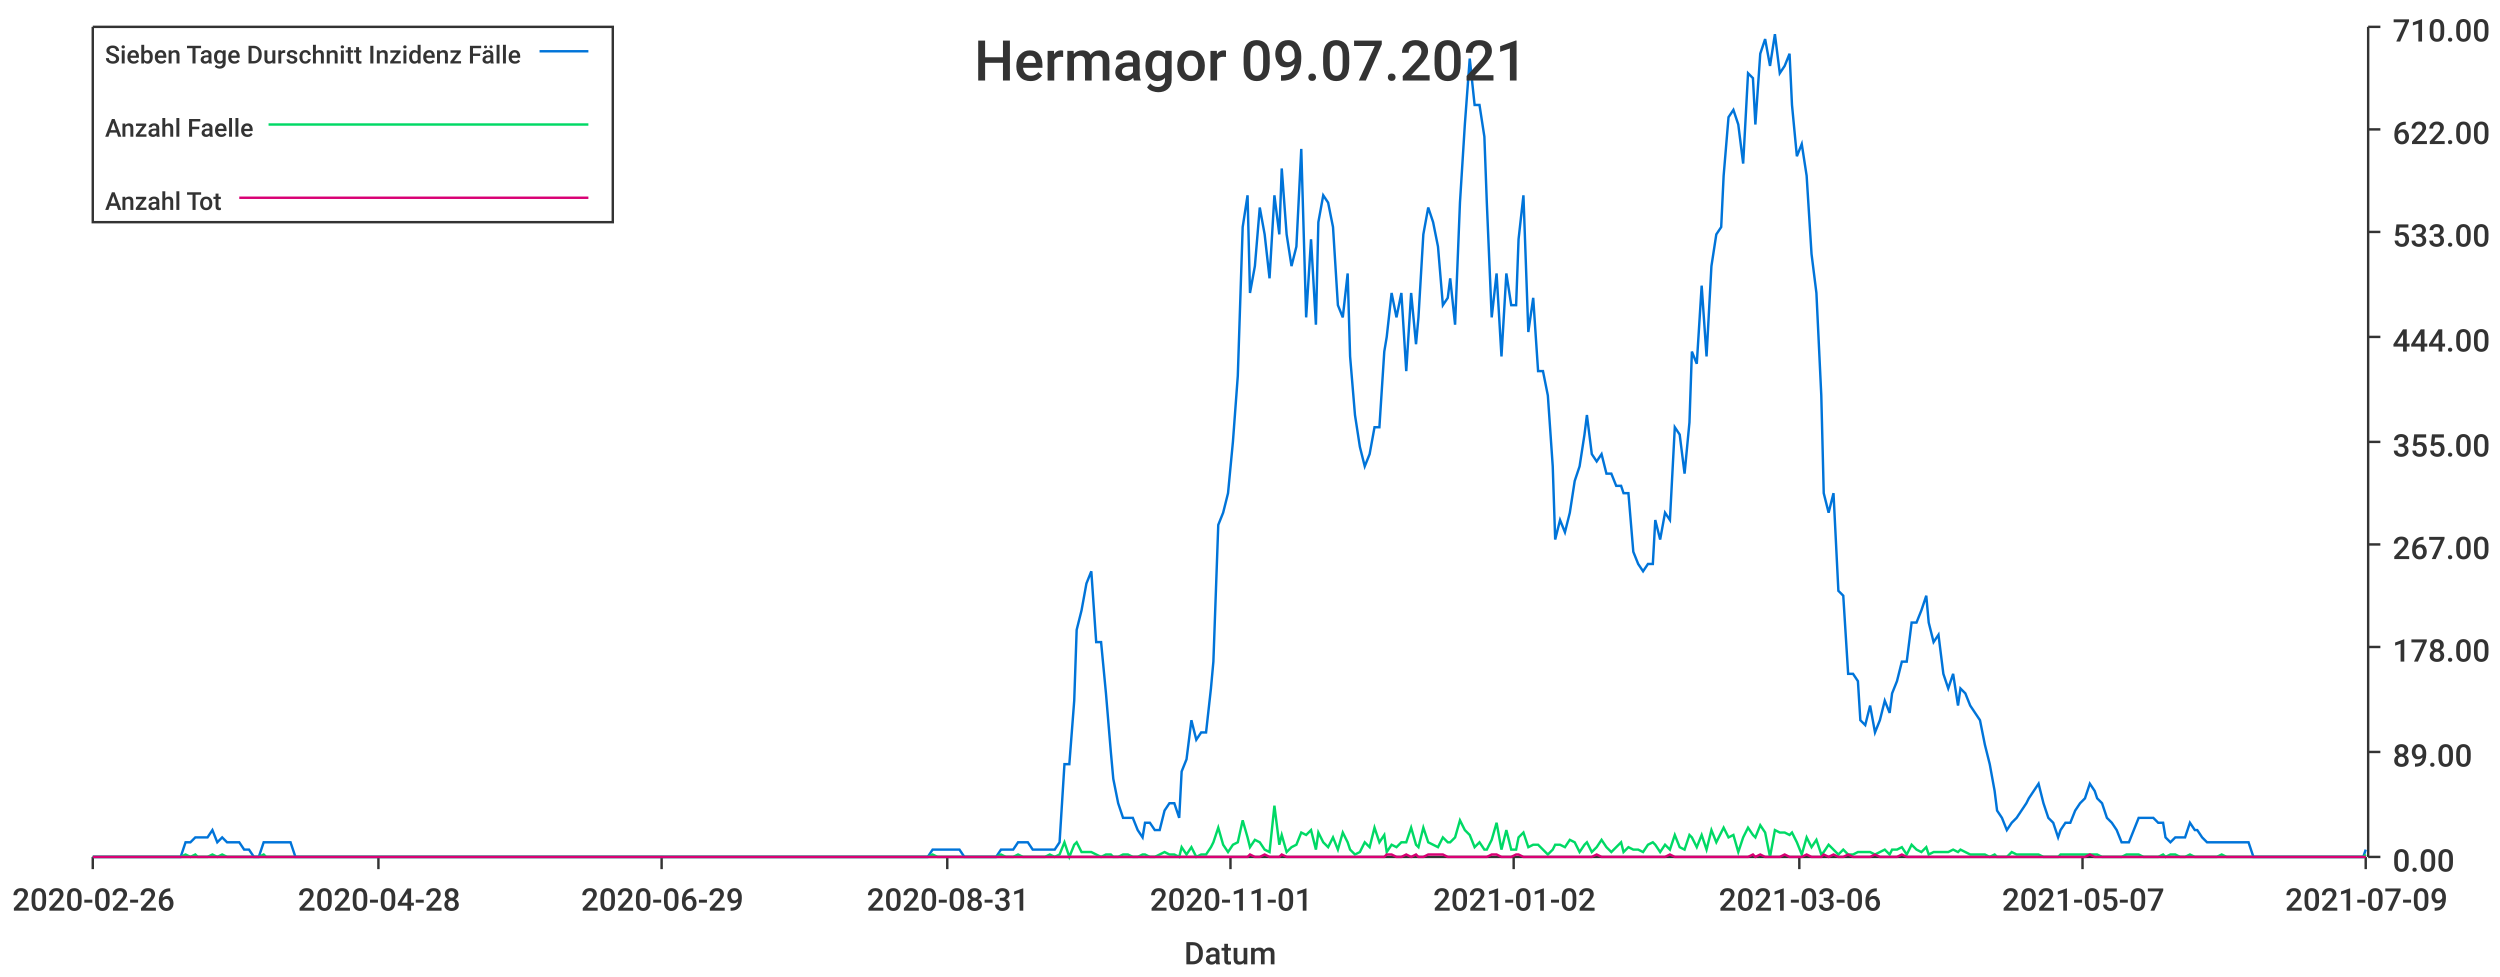
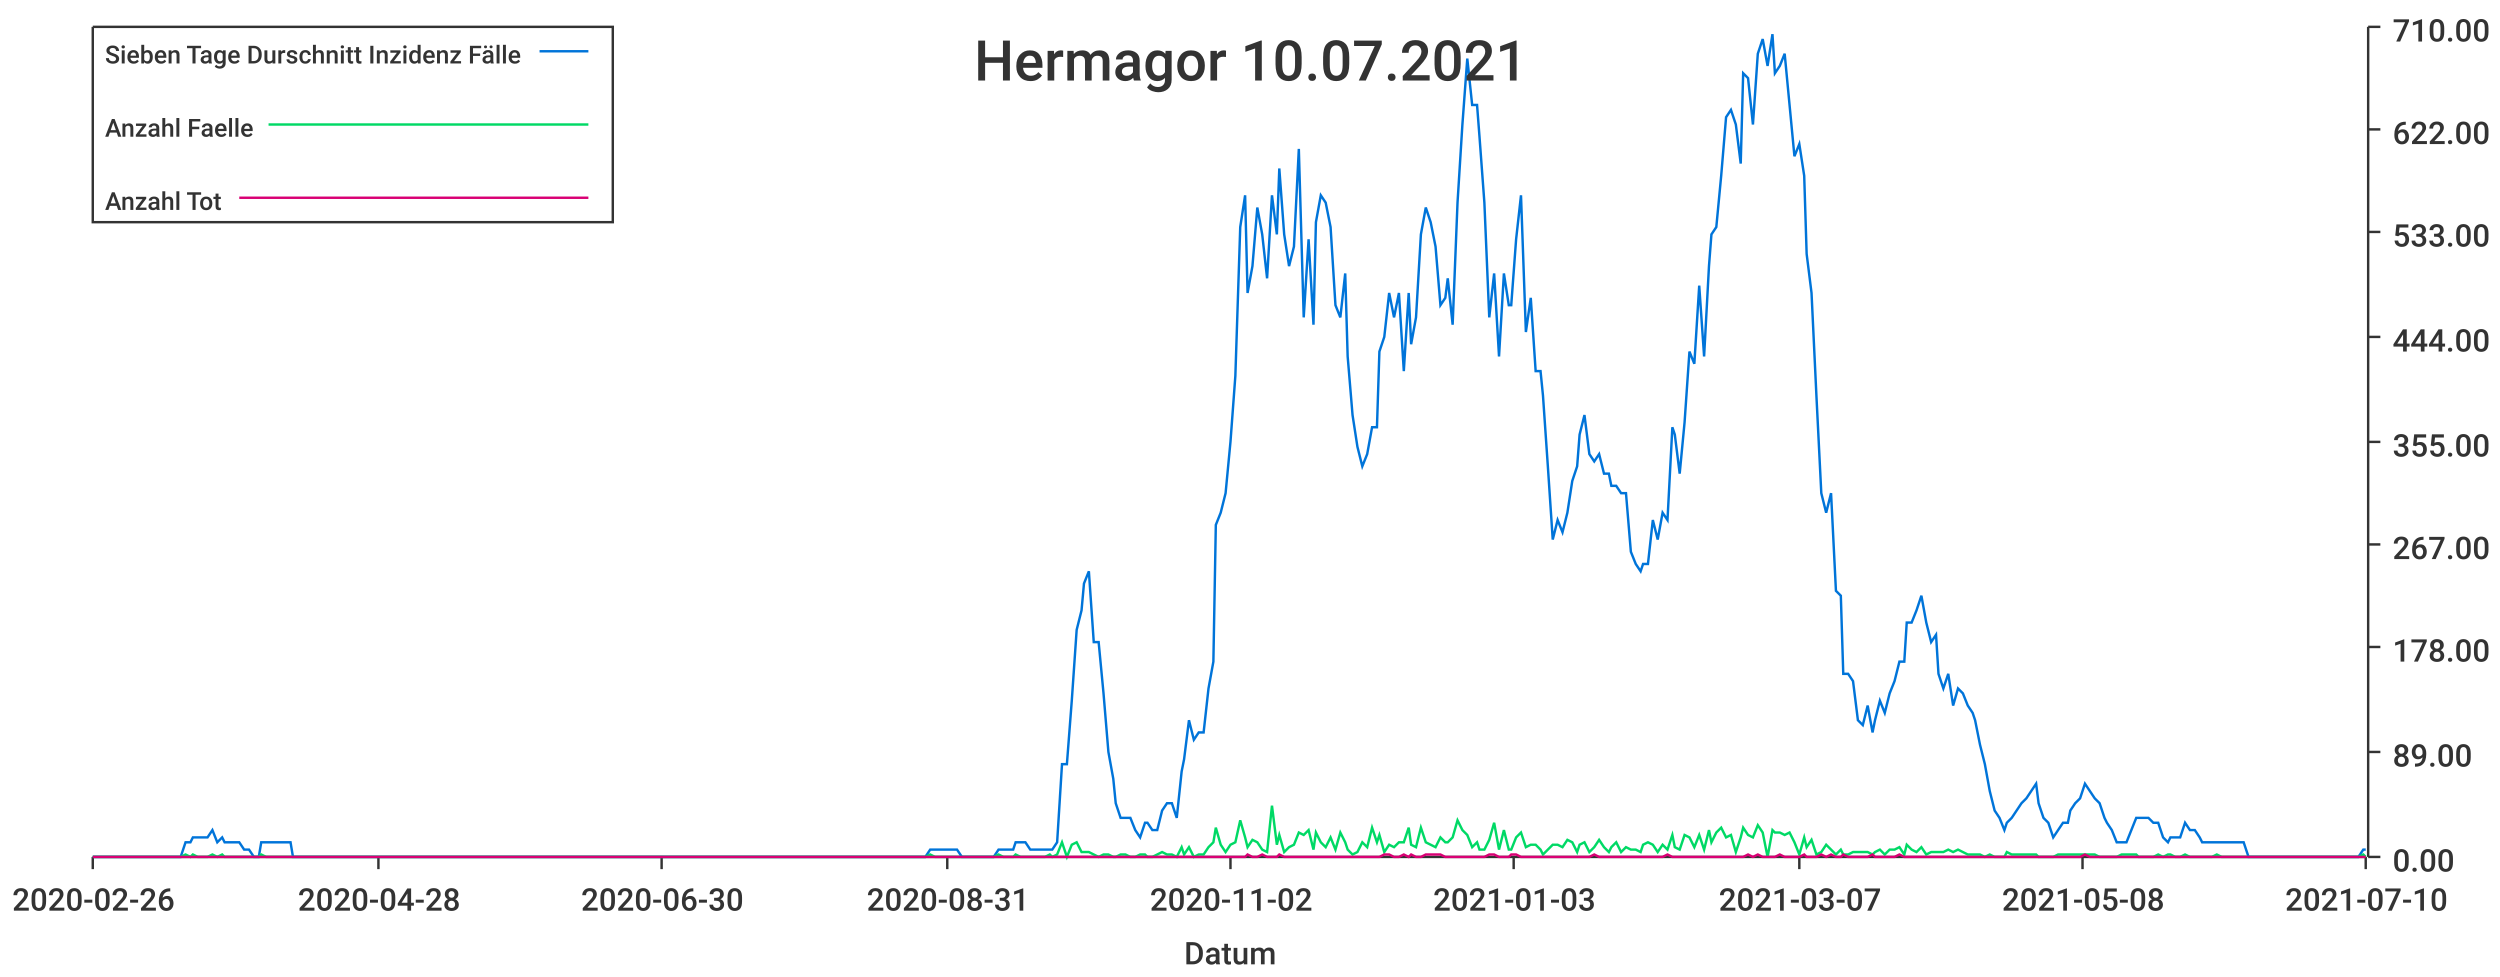
<svg xmlns="http://www.w3.org/2000/svg" width="1024" height="400">\n<path d="M 0 0 L 1024 0 L 1024 400 L 0 400 L 0 0" style="stroke-width:0;stroke:rgba(255,255,255,1.0);fill:rgba(255,255,255,1.0)" />
  <path d="M 38 11 L 969 11 L 969 351 L 38 351 L 38 11" style="stroke-width:0;stroke:rgba(255,255,255,1.0);fill:rgba(255,255,255,1.0)" />
  <path d="M 38 351 L 969 351" style="stroke-width:1;stroke:rgba(51,51,51,1.0);fill:none" />
  <path d="M 38 351 L 38 356" style="stroke-width:1;stroke:rgba(51,51,51,1.0);fill:none" />
  <text x="5" y="373" style="stroke-width:0;stroke:none;fill:rgba(51,51,51,1.0);font-size:12.8px;font-family:'Roboto Medium',sans-serif">2020-02-26</text>
  <path d="M 155 351 L 155 356" style="stroke-width:1;stroke:rgba(51,51,51,1.0);fill:none" />
  <text x="122" y="373" style="stroke-width:0;stroke:none;fill:rgba(51,51,51,1.0);font-size:12.8px;font-family:'Roboto Medium',sans-serif">2020-04-28</text>
  <path d="M 271 351 L 271 356" style="stroke-width:1;stroke:rgba(51,51,51,1.0);fill:none" />
-   <text x="238" y="373" style="stroke-width:0;stroke:none;fill:rgba(51,51,51,1.0);font-size:12.8px;font-family:'Roboto Medium',sans-serif">2020-06-29</text>
+   <text x="238" y="373" style="stroke-width:0;stroke:none;fill:rgba(51,51,51,1.0);font-size:12.8px;font-family:'Roboto Medium',sans-serif">2020-06-30</text>
  <path d="M 388 351 L 388 356" style="stroke-width:1;stroke:rgba(51,51,51,1.0);fill:none" />
  <text x="355" y="373" style="stroke-width:0;stroke:none;fill:rgba(51,51,51,1.0);font-size:12.8px;font-family:'Roboto Medium',sans-serif">2020-08-31</text>
  <path d="M 504 351 L 504 356" style="stroke-width:1;stroke:rgba(51,51,51,1.0);fill:none" />
-   <text x="471" y="373" style="stroke-width:0;stroke:none;fill:rgba(51,51,51,1.0);font-size:12.8px;font-family:'Roboto Medium',sans-serif">2020-11-01</text>
+   <text x="471" y="373" style="stroke-width:0;stroke:none;fill:rgba(51,51,51,1.0);font-size:12.8px;font-family:'Roboto Medium',sans-serif">2020-11-02</text>
  <path d="M 620 351 L 620 356" style="stroke-width:1;stroke:rgba(51,51,51,1.0);fill:none" />
-   <text x="587" y="373" style="stroke-width:0;stroke:none;fill:rgba(51,51,51,1.0);font-size:12.8px;font-family:'Roboto Medium',sans-serif">2021-01-02</text>
+   <text x="587" y="373" style="stroke-width:0;stroke:none;fill:rgba(51,51,51,1.0);font-size:12.8px;font-family:'Roboto Medium',sans-serif">2021-01-03</text>
  <path d="M 737 351 L 737 356" style="stroke-width:1;stroke:rgba(51,51,51,1.0);fill:none" />
-   <text x="704" y="373" style="stroke-width:0;stroke:none;fill:rgba(51,51,51,1.0);font-size:12.8px;font-family:'Roboto Medium',sans-serif">2021-03-06</text>
+   <text x="704" y="373" style="stroke-width:0;stroke:none;fill:rgba(51,51,51,1.0);font-size:12.8px;font-family:'Roboto Medium',sans-serif">2021-03-07</text>
  <path d="M 853 351 L 853 356" style="stroke-width:1;stroke:rgba(51,51,51,1.0);fill:none" />
-   <text x="820" y="373" style="stroke-width:0;stroke:none;fill:rgba(51,51,51,1.0);font-size:12.8px;font-family:'Roboto Medium',sans-serif">2021-05-07</text>
+   <text x="820" y="373" style="stroke-width:0;stroke:none;fill:rgba(51,51,51,1.0);font-size:12.8px;font-family:'Roboto Medium',sans-serif">2021-05-08</text>
  <path d="M 969 351 L 969 356" style="stroke-width:1;stroke:rgba(51,51,51,1.0);fill:none" />
-   <text x="936" y="373" style="stroke-width:0;stroke:none;fill:rgba(51,51,51,1.0);font-size:12.8px;font-family:'Roboto Medium',sans-serif">2021-07-09</text>
+   <text x="936" y="373" style="stroke-width:0;stroke:none;fill:rgba(51,51,51,1.0);font-size:12.8px;font-family:'Roboto Medium',sans-serif">2021-07-10</text>
  <text x="485" y="395" style="stroke-width:0;stroke:none;fill:rgba(51,51,51,1.0);font-size:12.8px;font-family:'Roboto Medium',sans-serif">Datum</text>
  <path d="M 970 351 L 970 11" style="stroke-width:1;stroke:rgba(51,51,51,1.0);fill:none" />
  <path d="M 970 351 L 975 351" style="stroke-width:1;stroke:rgba(51,51,51,1.0);fill:none" />
  <text x="980" y="357" style="stroke-width:0;stroke:none;fill:rgba(51,51,51,1.0);font-size:12.8px;font-family:'Roboto Medium',sans-serif">0.00</text>
  <path d="M 970 308 L 975 308" style="stroke-width:1;stroke:rgba(51,51,51,1.0);fill:none" />
  <text x="980" y="314" style="stroke-width:0;stroke:none;fill:rgba(51,51,51,1.0);font-size:12.8px;font-family:'Roboto Medium',sans-serif">89.00</text>
  <path d="M 970 265 L 975 265" style="stroke-width:1;stroke:rgba(51,51,51,1.0);fill:none" />
  <text x="980" y="271" style="stroke-width:0;stroke:none;fill:rgba(51,51,51,1.0);font-size:12.8px;font-family:'Roboto Medium',sans-serif">178.00</text>
  <path d="M 970 223 L 975 223" style="stroke-width:1;stroke:rgba(51,51,51,1.0);fill:none" />
  <text x="980" y="229" style="stroke-width:0;stroke:none;fill:rgba(51,51,51,1.0);font-size:12.8px;font-family:'Roboto Medium',sans-serif">267.00</text>
  <path d="M 970 181 L 975 181" style="stroke-width:1;stroke:rgba(51,51,51,1.0);fill:none" />
  <text x="980" y="187" style="stroke-width:0;stroke:none;fill:rgba(51,51,51,1.0);font-size:12.8px;font-family:'Roboto Medium',sans-serif">355.00</text>
  <path d="M 970 138 L 975 138" style="stroke-width:1;stroke:rgba(51,51,51,1.0);fill:none" />
  <text x="980" y="144" style="stroke-width:0;stroke:none;fill:rgba(51,51,51,1.0);font-size:12.8px;font-family:'Roboto Medium',sans-serif">444.00</text>
  <path d="M 970 95 L 975 95" style="stroke-width:1;stroke:rgba(51,51,51,1.0);fill:none" />
  <text x="980" y="101" style="stroke-width:0;stroke:none;fill:rgba(51,51,51,1.0);font-size:12.8px;font-family:'Roboto Medium',sans-serif">533.00</text>
  <path d="M 970 53 L 975 53" style="stroke-width:1;stroke:rgba(51,51,51,1.0);fill:none" />
  <text x="980" y="59" style="stroke-width:0;stroke:none;fill:rgba(51,51,51,1.0);font-size:12.8px;font-family:'Roboto Medium',sans-serif">622.00</text>
  <path d="M 970 11 L 975 11" style="stroke-width:1;stroke:rgba(51,51,51,1.0);fill:none" />
  <text x="980" y="17" style="stroke-width:0;stroke:none;fill:rgba(51,51,51,1.0);font-size:12.8px;font-family:'Roboto Medium',sans-serif">710.00</text>
-   <path d="M 38 351 L 40 351 L 42 351 L 44 351 L 46 351 L 48 351 L 50 351 L 52 351 L 53 351 L 55 351 L 57 351 L 59 351 L 61 351 L 63 351 L 65 351 L 66 351 L 68 351 L 70 351 L 72 351 L 74 351 L 76 345 L 78 345 L 80 343 L 81 343 L 83 343 L 85 343 L 87 340 L 89 345 L 91 343 L 93 345 L 94 345 L 96 345 L 98 345 L 100 348 L 102 348 L 104 351 L 106 351 L 108 345 L 109 345 L 111 345 L 113 345 L 115 345 L 117 345 L 119 345 L 121 351 L 122 351 L 124 351 L 126 351 L 128 351 L 130 351 L 132 351 L 134 351 L 136 351 L 137 351 L 139 351 L 141 351 L 143 351 L 145 351 L 147 351 L 149 351 L 150 351 L 152 351 L 154 351 L 156 351 L 158 351 L 160 351 L 162 351 L 164 351 L 165 351 L 167 351 L 169 351 L 171 351 L 173 351 L 175 351 L 177 351 L 178 351 L 180 351 L 182 351 L 184 351 L 186 351 L 188 351 L 190 351 L 191 351 L 193 351 L 195 351 L 197 351 L 199 351 L 201 351 L 203 351 L 205 351 L 206 351 L 208 351 L 210 351 L 212 351 L 214 351 L 216 351 L 218 351 L 219 351 L 221 351 L 223 351 L 225 351 L 227 351 L 229 351 L 231 351 L 233 351 L 234 351 L 236 351 L 238 351 L 240 351 L 242 351 L 244 351 L 246 351 L 247 351 L 249 351 L 251 351 L 253 351 L 255 351 L 257 351 L 259 351 L 261 351 L 262 351 L 264 351 L 266 351 L 268 351 L 270 351 L 272 351 L 274 351 L 275 351 L 277 351 L 279 351 L 281 351 L 283 351 L 285 351 L 287 351 L 289 351 L 290 351 L 292 351 L 294 351 L 296 351 L 298 351 L 300 351 L 302 351 L 303 351 L 305 351 L 307 351 L 309 351 L 311 351 L 313 351 L 315 351 L 316 351 L 318 351 L 320 351 L 322 351 L 324 351 L 326 351 L 328 351 L 330 351 L 331 351 L 333 351 L 335 351 L 337 351 L 339 351 L 341 351 L 343 351 L 344 351 L 346 351 L 348 351 L 350 351 L 352 351 L 354 351 L 356 351 L 358 351 L 359 351 L 361 351 L 363 351 L 365 351 L 367 351 L 369 351 L 371 351 L 372 351 L 374 351 L 376 351 L 378 351 L 380 351 L 382 348 L 384 348 L 386 348 L 387 348 L 389 348 L 391 348 L 393 348 L 395 351 L 397 351 L 399 351 L 400 351 L 402 351 L 404 351 L 406 351 L 408 351 L 410 348 L 412 348 L 414 348 L 415 348 L 417 345 L 419 345 L 421 345 L 423 348 L 425 348 L 427 348 L 428 348 L 430 348 L 432 348 L 434 345 L 436 313 L 438 313 L 440 287 L 441 258 L 443 250 L 445 239 L 447 234 L 449 263 L 451 263 L 453 284 L 455 308 L 456 319 L 458 329 L 460 335 L 462 335 L 464 335 L 466 340 L 468 343 L 469 337 L 471 337 L 473 340 L 475 340 L 477 332 L 479 329 L 481 329 L 483 335 L 484 316 L 486 311 L 488 295 L 490 303 L 492 300 L 494 300 L 496 282 L 497 271 L 499 215 L 501 210 L 503 202 L 505 181 L 507 154 L 509 93 L 511 80 L 512 120 L 514 109 L 516 85 L 518 96 L 520 114 L 522 80 L 524 96 L 525 69 L 527 96 L 529 109 L 531 101 L 533 61 L 535 130 L 537 98 L 539 133 L 540 91 L 542 80 L 544 83 L 546 93 L 548 125 L 550 130 L 552 112 L 553 146 L 555 170 L 557 183 L 559 191 L 561 186 L 563 175 L 565 175 L 567 144 L 568 138 L 570 120 L 572 130 L 574 120 L 576 152 L 578 120 L 580 141 L 581 130 L 583 96 L 585 85 L 587 91 L 589 101 L 591 125 L 593 122 L 594 114 L 596 133 L 598 83 L 600 51 L 602 24 L 604 43 L 606 43 L 608 56 L 609 83 L 611 130 L 613 112 L 615 146 L 617 112 L 619 125 L 621 125 L 622 98 L 624 80 L 626 136 L 628 122 L 630 152 L 632 152 L 634 162 L 636 191 L 637 221 L 639 213 L 641 218 L 643 210 L 645 197 L 647 191 L 649 178 L 650 170 L 652 186 L 654 189 L 656 186 L 658 194 L 660 194 L 662 199 L 664 199 L 665 202 L 667 202 L 669 226 L 671 231 L 673 234 L 675 231 L 677 231 L 678 213 L 680 221 L 682 210 L 684 213 L 686 175 L 688 178 L 690 194 L 692 173 L 693 144 L 695 149 L 697 117 L 699 146 L 701 109 L 703 96 L 705 93 L 706 72 L 708 48 L 710 45 L 712 51 L 714 67 L 716 30 L 718 32 L 719 51 L 721 22 L 723 16 L 725 27 L 727 14 L 729 30 L 731 27 L 733 22 L 734 43 L 736 64 L 738 59 L 740 72 L 742 104 L 744 120 L 746 162 L 747 202 L 749 210 L 751 202 L 753 242 L 755 244 L 757 276 L 759 276 L 761 279 L 762 295 L 764 297 L 766 289 L 768 300 L 770 295 L 772 287 L 774 292 L 775 284 L 777 279 L 779 271 L 781 271 L 783 255 L 785 255 L 787 250 L 789 244 L 790 255 L 792 263 L 794 260 L 796 276 L 798 282 L 800 276 L 802 289 L 803 282 L 805 284 L 807 289 L 809 292 L 811 295 L 813 305 L 815 313 L 817 324 L 818 332 L 820 335 L 822 340 L 824 337 L 826 335 L 828 332 L 830 329 L 831 327 L 833 324 L 835 321 L 837 329 L 839 335 L 841 337 L 843 343 L 844 340 L 846 337 L 848 337 L 850 332 L 852 329 L 854 327 L 856 321 L 858 324 L 859 327 L 861 329 L 863 335 L 865 337 L 867 340 L 869 345 L 871 345 L 872 345 L 874 340 L 876 335 L 878 335 L 880 335 L 882 335 L 884 337 L 886 337 L 887 343 L 889 345 L 891 343 L 893 343 L 895 343 L 897 337 L 899 340 L 900 340 L 902 343 L 904 345 L 906 345 L 908 345 L 910 345 L 912 345 L 914 345 L 915 345 L 917 345 L 919 345 L 921 345 L 923 351 L 925 351 L 927 351 L 928 351 L 930 351 L 932 351 L 934 351 L 936 351 L 938 351 L 940 351 L 942 351 L 943 351 L 945 351 L 947 351 L 949 351 L 951 351 L 953 351 L 955 351 L 956 351 L 958 351 L 960 351 L 962 351 L 964 351 L 966 351 L 968 351 L 969 348" style="stroke-width:1;stroke:rgba(0,116,217,1.0);fill:none" />
-   <path d="M 38 351 L 40 351 L 42 351 L 44 351 L 46 351 L 48 351 L 50 351 L 52 351 L 53 351 L 55 351 L 57 351 L 59 351 L 61 351 L 63 351 L 65 351 L 66 351 L 68 351 L 70 351 L 72 351 L 74 351 L 76 350 L 78 351 L 80 350 L 81 351 L 83 351 L 85 351 L 87 350 L 89 351 L 91 350 L 93 351 L 94 351 L 96 351 L 98 351 L 100 351 L 102 351 L 104 351 L 106 351 L 108 350 L 109 351 L 111 351 L 113 351 L 115 351 L 117 351 L 119 351 L 121 351 L 122 351 L 124 351 L 126 351 L 128 351 L 130 351 L 132 351 L 134 351 L 136 351 L 137 351 L 139 351 L 141 351 L 143 351 L 145 351 L 147 351 L 149 351 L 150 351 L 152 351 L 154 351 L 156 351 L 158 351 L 160 351 L 162 351 L 164 351 L 165 351 L 167 351 L 169 351 L 171 351 L 173 351 L 175 351 L 177 351 L 178 351 L 180 351 L 182 351 L 184 351 L 186 351 L 188 351 L 190 351 L 191 351 L 193 351 L 195 351 L 197 351 L 199 351 L 201 351 L 203 351 L 205 351 L 206 351 L 208 351 L 210 351 L 212 351 L 214 351 L 216 351 L 218 351 L 219 351 L 221 351 L 223 351 L 225 351 L 227 351 L 229 351 L 231 351 L 233 351 L 234 351 L 236 351 L 238 351 L 240 351 L 242 351 L 244 351 L 246 351 L 247 351 L 249 351 L 251 351 L 253 351 L 255 351 L 257 351 L 259 351 L 261 351 L 262 351 L 264 351 L 266 351 L 268 351 L 270 351 L 272 351 L 274 351 L 275 351 L 277 351 L 279 351 L 281 351 L 283 351 L 285 351 L 287 351 L 289 351 L 290 351 L 292 351 L 294 351 L 296 351 L 298 351 L 300 351 L 302 351 L 303 351 L 305 351 L 307 351 L 309 351 L 311 351 L 313 351 L 315 351 L 316 351 L 318 351 L 320 351 L 322 351 L 324 351 L 326 351 L 328 351 L 330 351 L 331 351 L 333 351 L 335 351 L 337 351 L 339 351 L 341 351 L 343 351 L 344 351 L 346 351 L 348 351 L 350 351 L 352 351 L 354 351 L 356 351 L 358 351 L 359 351 L 361 351 L 363 351 L 365 351 L 367 351 L 369 351 L 371 351 L 372 351 L 374 351 L 376 351 L 378 351 L 380 351 L 382 350 L 384 351 L 386 351 L 387 351 L 389 351 L 391 351 L 393 351 L 395 351 L 397 351 L 399 351 L 400 351 L 402 351 L 404 351 L 406 351 L 408 351 L 410 350 L 412 351 L 414 351 L 415 351 L 417 350 L 419 351 L 421 351 L 423 351 L 425 351 L 427 351 L 428 351 L 430 350 L 432 351 L 434 350 L 436 345 L 438 351 L 440 346 L 441 345 L 443 349 L 445 349 L 447 349 L 449 350 L 451 351 L 453 350 L 455 350 L 456 351 L 458 351 L 460 350 L 462 350 L 464 351 L 466 351 L 468 350 L 469 350 L 471 351 L 473 351 L 475 350 L 477 349 L 479 350 L 481 350 L 483 351 L 484 347 L 486 350 L 488 347 L 490 351 L 492 350 L 494 350 L 496 347 L 497 345 L 499 339 L 501 346 L 503 349 L 505 346 L 507 345 L 509 336 L 511 343 L 512 347 L 514 344 L 516 345 L 518 348 L 520 349 L 522 330 L 524 346 L 525 342 L 527 349 L 529 347 L 531 346 L 533 341 L 535 342 L 537 340 L 539 348 L 540 341 L 542 345 L 544 347 L 546 343 L 548 348 L 550 341 L 552 345 L 553 348 L 555 350 L 557 349 L 559 345 L 561 347 L 563 339 L 565 345 L 567 342 L 568 349 L 570 346 L 572 347 L 574 345 L 576 345 L 578 339 L 580 346 L 581 347 L 583 339 L 585 345 L 587 346 L 589 347 L 591 343 L 593 345 L 594 345 L 596 343 L 598 336 L 600 340 L 602 342 L 604 347 L 606 345 L 608 348 L 609 348 L 611 344 L 613 337 L 615 348 L 617 340 L 619 348 L 621 348 L 622 343 L 624 341 L 626 347 L 628 346 L 630 346 L 632 348 L 634 350 L 636 348 L 637 346 L 639 346 L 641 347 L 643 344 L 645 345 L 647 349 L 649 346 L 650 345 L 652 349 L 654 347 L 656 344 L 658 347 L 660 349 L 662 347 L 664 345 L 665 349 L 667 347 L 669 348 L 671 348 L 673 349 L 675 346 L 677 345 L 678 346 L 680 349 L 682 346 L 684 348 L 686 342 L 688 347 L 690 348 L 692 342 L 693 343 L 695 347 L 697 342 L 699 348 L 701 340 L 703 345 L 705 341 L 706 339 L 708 343 L 710 342 L 712 349 L 714 343 L 716 339 L 718 342 L 719 343 L 721 338 L 723 341 L 725 351 L 727 340 L 729 341 L 731 341 L 733 342 L 734 341 L 736 345 L 738 350 L 740 343 L 742 347 L 744 344 L 746 350 L 747 349 L 749 346 L 751 348 L 753 350 L 755 348 L 757 350 L 759 350 L 761 349 L 762 349 L 764 349 L 766 349 L 768 350 L 770 349 L 772 348 L 774 350 L 775 348 L 777 348 L 779 347 L 781 350 L 783 346 L 785 348 L 787 349 L 789 347 L 790 350 L 792 349 L 794 349 L 796 349 L 798 349 L 800 348 L 802 349 L 803 348 L 805 349 L 807 350 L 809 350 L 811 350 L 813 350 L 815 351 L 817 350 L 818 351 L 820 351 L 822 351 L 824 349 L 826 350 L 828 350 L 830 350 L 831 350 L 833 350 L 835 350 L 837 351 L 839 351 L 841 351 L 843 351 L 844 350 L 846 350 L 848 350 L 850 350 L 852 350 L 854 350 L 856 350 L 858 350 L 859 350 L 861 351 L 863 351 L 865 351 L 867 351 L 869 351 L 871 350 L 872 350 L 874 350 L 876 350 L 878 351 L 880 351 L 882 351 L 884 351 L 886 350 L 887 351 L 889 350 L 891 350 L 893 351 L 895 351 L 897 350 L 899 351 L 900 351 L 902 351 L 904 351 L 906 351 L 908 351 L 910 350 L 912 351 L 914 351 L 915 351 L 917 351 L 919 351 L 921 351 L 923 351 L 925 351 L 927 351 L 928 351 L 930 351 L 932 351 L 934 351 L 936 351 L 938 351 L 940 351 L 942 351 L 943 351 L 945 351 L 947 351 L 949 351 L 951 351 L 953 351 L 955 351 L 956 351 L 958 351 L 960 351 L 962 351 L 964 351 L 966 351 L 968 351 L 969 350" style="stroke-width:1;stroke:rgba(0,217,101,1.0);fill:none" />
-   <path d="M 38 351 L 40 351 L 42 351 L 44 351 L 46 351 L 48 351 L 50 351 L 52 351 L 53 351 L 55 351 L 57 351 L 59 351 L 61 351 L 63 351 L 65 351 L 66 351 L 68 351 L 70 351 L 72 351 L 74 351 L 76 351 L 78 351 L 80 351 L 81 351 L 83 351 L 85 351 L 87 351 L 89 351 L 91 351 L 93 351 L 94 351 L 96 351 L 98 351 L 100 351 L 102 351 L 104 351 L 106 351 L 108 351 L 109 351 L 111 351 L 113 351 L 115 351 L 117 351 L 119 351 L 121 351 L 122 351 L 124 351 L 126 351 L 128 351 L 130 351 L 132 351 L 134 351 L 136 351 L 137 351 L 139 351 L 141 351 L 143 351 L 145 351 L 147 351 L 149 351 L 150 351 L 152 351 L 154 351 L 156 351 L 158 351 L 160 351 L 162 351 L 164 351 L 165 351 L 167 351 L 169 351 L 171 351 L 173 351 L 175 351 L 177 351 L 178 351 L 180 351 L 182 351 L 184 351 L 186 351 L 188 351 L 190 351 L 191 351 L 193 351 L 195 351 L 197 351 L 199 351 L 201 351 L 203 351 L 205 351 L 206 351 L 208 351 L 210 351 L 212 351 L 214 351 L 216 351 L 218 351 L 219 351 L 221 351 L 223 351 L 225 351 L 227 351 L 229 351 L 231 351 L 233 351 L 234 351 L 236 351 L 238 351 L 240 351 L 242 351 L 244 351 L 246 351 L 247 351 L 249 351 L 251 351 L 253 351 L 255 351 L 257 351 L 259 351 L 261 351 L 262 351 L 264 351 L 266 351 L 268 351 L 270 351 L 272 351 L 274 351 L 275 351 L 277 351 L 279 351 L 281 351 L 283 351 L 285 351 L 287 351 L 289 351 L 290 351 L 292 351 L 294 351 L 296 351 L 298 351 L 300 351 L 302 351 L 303 351 L 305 351 L 307 351 L 309 351 L 311 351 L 313 351 L 315 351 L 316 351 L 318 351 L 320 351 L 322 351 L 324 351 L 326 351 L 328 351 L 330 351 L 331 351 L 333 351 L 335 351 L 337 351 L 339 351 L 341 351 L 343 351 L 344 351 L 346 351 L 348 351 L 350 351 L 352 351 L 354 351 L 356 351 L 358 351 L 359 351 L 361 351 L 363 351 L 365 351 L 367 351 L 369 351 L 371 351 L 372 351 L 374 351 L 376 351 L 378 351 L 380 351 L 382 351 L 384 351 L 386 351 L 387 351 L 389 351 L 391 351 L 393 351 L 395 351 L 397 351 L 399 351 L 400 351 L 402 351 L 404 351 L 406 351 L 408 351 L 410 351 L 412 351 L 414 351 L 415 351 L 417 351 L 419 351 L 421 351 L 423 351 L 425 351 L 427 351 L 428 351 L 430 351 L 432 351 L 434 351 L 436 351 L 438 351 L 440 351 L 441 351 L 443 351 L 445 351 L 447 351 L 449 351 L 451 351 L 453 351 L 455 351 L 456 351 L 458 351 L 460 351 L 462 351 L 464 351 L 466 351 L 468 351 L 469 351 L 471 351 L 473 351 L 475 351 L 477 351 L 479 351 L 481 351 L 483 351 L 484 351 L 486 351 L 488 351 L 490 351 L 492 351 L 494 351 L 496 351 L 497 351 L 499 351 L 501 351 L 503 351 L 505 351 L 507 351 L 509 351 L 511 351 L 512 350 L 514 351 L 516 351 L 518 350 L 520 351 L 522 351 L 524 351 L 525 350 L 527 351 L 529 351 L 531 351 L 533 351 L 535 351 L 537 351 L 539 351 L 540 351 L 542 351 L 544 351 L 546 351 L 548 351 L 550 351 L 552 351 L 553 351 L 555 351 L 557 351 L 559 351 L 561 351 L 563 351 L 565 351 L 567 351 L 568 350 L 570 350 L 572 351 L 574 351 L 576 350 L 578 351 L 580 350 L 581 351 L 583 351 L 585 350 L 587 350 L 589 350 L 591 350 L 593 351 L 594 351 L 596 351 L 598 351 L 600 351 L 602 351 L 604 351 L 606 351 L 608 351 L 609 351 L 611 350 L 613 350 L 615 351 L 617 351 L 619 351 L 621 350 L 622 350 L 624 351 L 626 351 L 628 351 L 630 351 L 632 351 L 634 351 L 636 351 L 637 351 L 639 351 L 641 351 L 643 351 L 645 351 L 647 351 L 649 351 L 650 351 L 652 351 L 654 350 L 656 351 L 658 351 L 660 351 L 662 351 L 664 351 L 665 351 L 667 351 L 669 351 L 671 351 L 673 351 L 675 351 L 677 351 L 678 351 L 680 351 L 682 351 L 684 350 L 686 351 L 688 351 L 690 351 L 692 351 L 693 351 L 695 351 L 697 351 L 699 351 L 701 351 L 703 351 L 705 351 L 706 351 L 708 351 L 710 351 L 712 351 L 714 351 L 716 351 L 718 350 L 719 351 L 721 350 L 723 351 L 725 351 L 727 351 L 729 351 L 731 350 L 733 351 L 734 351 L 736 351 L 738 351 L 740 350 L 742 351 L 744 351 L 746 351 L 747 350 L 749 351 L 751 350 L 753 351 L 755 351 L 757 350 L 759 351 L 761 351 L 762 351 L 764 351 L 766 351 L 768 350 L 770 351 L 772 351 L 774 351 L 775 351 L 777 351 L 779 350 L 781 351 L 783 351 L 785 351 L 787 351 L 789 351 L 790 351 L 792 351 L 794 351 L 796 351 L 798 351 L 800 351 L 802 351 L 803 351 L 805 351 L 807 351 L 809 351 L 811 351 L 813 351 L 815 351 L 817 351 L 818 351 L 820 351 L 822 351 L 824 351 L 826 351 L 828 351 L 830 351 L 831 351 L 833 351 L 835 351 L 837 351 L 839 351 L 841 351 L 843 351 L 844 351 L 846 351 L 848 351 L 850 351 L 852 351 L 854 351 L 856 350 L 858 351 L 859 351 L 861 351 L 863 351 L 865 351 L 867 351 L 869 351 L 871 351 L 872 351 L 874 351 L 876 351 L 878 351 L 880 351 L 882 351 L 884 351 L 886 351 L 887 351 L 889 351 L 891 351 L 893 351 L 895 351 L 897 351 L 899 351 L 900 351 L 902 351 L 904 351 L 906 351 L 908 351 L 910 351 L 912 351 L 914 351 L 915 351 L 917 351 L 919 351 L 921 351 L 923 351 L 925 351 L 927 351 L 928 351 L 930 351 L 932 351 L 934 351 L 936 351 L 938 351 L 940 351 L 942 351 L 943 351 L 945 351 L 947 351 L 949 351 L 951 351 L 953 351 L 955 351 L 956 351 L 958 351 L 960 351 L 962 351 L 964 351 L 966 351 L 968 351 L 969 351" style="stroke-width:1;stroke:rgba(217,0,116,1.0);fill:none" />
-   <text x="399" y="33" style="stroke-width:0;stroke:none;fill:rgba(51,51,51,1.0);font-size:23.0px;font-family:'Roboto Medium',sans-serif">Hermagor 09.07.2021</text>
+   <path d="M 38 351 L 40 351 L 42 351 L 44 351 L 46 351 L 48 351 L 50 351 L 52 351 L 53 351 L 55 351 L 57 351 L 59 351 L 61 351 L 63 351 L 65 351 L 66 351 L 68 351 L 70 351 L 72 351 L 74 351 L 76 345 L 78 345 L 79 343 L 81 343 L 83 343 L 85 343 L 87 340 L 89 345 L 91 343 L 92 345 L 94 345 L 96 345 L 98 345 L 100 348 L 102 348 L 104 351 L 106 351 L 107 345 L 109 345 L 111 345 L 113 345 L 115 345 L 117 345 L 119 345 L 120 351 L 122 351 L 124 351 L 126 351 L 128 351 L 130 351 L 132 351 L 133 351 L 135 351 L 137 351 L 139 351 L 141 351 L 143 351 L 145 351 L 146 351 L 148 351 L 150 351 L 152 351 L 154 351 L 156 351 L 158 351 L 160 351 L 161 351 L 163 351 L 165 351 L 167 351 L 169 351 L 171 351 L 173 351 L 174 351 L 176 351 L 178 351 L 180 351 L 182 351 L 184 351 L 186 351 L 187 351 L 189 351 L 191 351 L 193 351 L 195 351 L 197 351 L 199 351 L 200 351 L 202 351 L 204 351 L 206 351 L 208 351 L 210 351 L 212 351 L 214 351 L 215 351 L 217 351 L 219 351 L 221 351 L 223 351 L 225 351 L 227 351 L 228 351 L 230 351 L 232 351 L 234 351 L 236 351 L 238 351 L 240 351 L 241 351 L 243 351 L 245 351 L 247 351 L 249 351 L 251 351 L 253 351 L 254 351 L 256 351 L 258 351 L 260 351 L 262 351 L 264 351 L 266 351 L 268 351 L 269 351 L 271 351 L 273 351 L 275 351 L 277 351 L 279 351 L 281 351 L 282 351 L 284 351 L 286 351 L 288 351 L 290 351 L 292 351 L 294 351 L 295 351 L 297 351 L 299 351 L 301 351 L 303 351 L 305 351 L 307 351 L 308 351 L 310 351 L 312 351 L 314 351 L 316 351 L 318 351 L 320 351 L 322 351 L 323 351 L 325 351 L 327 351 L 329 351 L 331 351 L 333 351 L 335 351 L 336 351 L 338 351 L 340 351 L 342 351 L 344 351 L 346 351 L 348 351 L 349 351 L 351 351 L 353 351 L 355 351 L 357 351 L 359 351 L 361 351 L 362 351 L 364 351 L 366 351 L 368 351 L 370 351 L 372 351 L 374 351 L 376 351 L 377 351 L 379 351 L 381 348 L 383 348 L 385 348 L 387 348 L 389 348 L 390 348 L 392 348 L 394 351 L 396 351 L 398 351 L 400 351 L 402 351 L 403 351 L 405 351 L 407 351 L 409 348 L 411 348 L 413 348 L 415 348 L 416 345 L 418 345 L 420 345 L 422 348 L 424 348 L 426 348 L 428 348 L 430 348 L 431 348 L 433 345 L 435 313 L 437 313 L 439 287 L 441 258 L 443 250 L 444 239 L 446 234 L 448 263 L 450 263 L 452 284 L 454 308 L 456 319 L 457 329 L 459 335 L 461 335 L 463 335 L 465 340 L 467 343 L 469 337 L 470 337 L 472 340 L 474 340 L 476 332 L 478 329 L 480 329 L 482 335 L 484 316 L 485 311 L 487 295 L 489 303 L 491 300 L 493 300 L 495 282 L 497 271 L 498 215 L 500 210 L 502 202 L 504 181 L 506 154 L 508 93 L 510 80 L 511 120 L 513 109 L 515 85 L 517 96 L 519 114 L 521 80 L 523 96 L 524 69 L 526 96 L 528 109 L 530 101 L 532 61 L 534 130 L 536 98 L 538 133 L 539 91 L 541 80 L 543 83 L 545 93 L 547 125 L 549 130 L 551 112 L 552 146 L 554 170 L 556 183 L 558 191 L 560 186 L 562 175 L 564 175 L 565 144 L 567 138 L 569 120 L 571 130 L 573 120 L 575 152 L 577 120 L 578 141 L 580 130 L 582 96 L 584 85 L 586 91 L 588 101 L 590 125 L 592 122 L 593 114 L 595 133 L 597 83 L 599 51 L 601 24 L 603 43 L 605 43 L 606 56 L 608 83 L 610 130 L 612 112 L 614 146 L 616 112 L 618 125 L 619 125 L 621 98 L 623 80 L 625 136 L 627 122 L 629 152 L 631 152 L 632 162 L 634 191 L 636 221 L 638 213 L 640 218 L 642 210 L 644 197 L 646 191 L 647 178 L 649 170 L 651 186 L 653 189 L 655 186 L 657 194 L 659 194 L 660 199 L 662 199 L 664 202 L 666 202 L 668 226 L 670 231 L 672 234 L 673 231 L 675 231 L 677 213 L 679 221 L 681 210 L 683 213 L 685 175 L 686 178 L 688 194 L 690 173 L 692 144 L 694 149 L 696 117 L 698 146 L 700 109 L 701 96 L 703 93 L 705 72 L 707 48 L 709 45 L 711 51 L 713 67 L 714 30 L 716 32 L 718 51 L 720 22 L 722 16 L 724 27 L 726 14 L 727 30 L 729 27 L 731 22 L 733 43 L 735 64 L 737 59 L 739 72 L 740 104 L 742 120 L 744 162 L 746 202 L 748 210 L 750 202 L 752 242 L 754 244 L 755 276 L 757 276 L 759 279 L 761 295 L 763 297 L 765 289 L 767 300 L 768 295 L 770 287 L 772 292 L 774 284 L 776 279 L 778 271 L 780 271 L 781 255 L 783 255 L 785 250 L 787 244 L 789 255 L 791 263 L 793 260 L 794 276 L 796 282 L 798 276 L 800 289 L 802 282 L 804 284 L 806 289 L 808 292 L 809 295 L 811 305 L 813 313 L 815 324 L 817 332 L 819 335 L 821 340 L 822 337 L 824 335 L 826 332 L 828 329 L 830 327 L 832 324 L 834 321 L 835 329 L 837 335 L 839 337 L 841 343 L 843 340 L 845 337 L 847 337 L 848 332 L 850 329 L 852 327 L 854 321 L 856 324 L 858 327 L 860 329 L 862 335 L 863 337 L 865 340 L 867 345 L 869 345 L 871 345 L 873 340 L 875 335 L 876 335 L 878 335 L 880 335 L 882 337 L 884 337 L 886 343 L 888 345 L 889 343 L 891 343 L 893 343 L 895 337 L 897 340 L 899 340 L 901 343 L 902 345 L 904 345 L 906 345 L 908 345 L 910 345 L 912 345 L 914 345 L 916 345 L 917 345 L 919 345 L 921 351 L 923 351 L 925 351 L 927 351 L 929 351 L 930 351 L 932 351 L 934 351 L 936 351 L 938 351 L 940 351 L 942 351 L 943 351 L 945 351 L 947 351 L 949 351 L 951 351 L 953 351 L 955 351 L 956 351 L 958 351 L 960 351 L 962 351 L 964 351 L 966 351 L 968 348 L 969 348" style="stroke-width:1;stroke:rgba(0,116,217,1.0);fill:none" />
+   <path d="M 38 351 L 40 351 L 42 351 L 44 351 L 46 351 L 48 351 L 50 351 L 52 351 L 53 351 L 55 351 L 57 351 L 59 351 L 61 351 L 63 351 L 65 351 L 66 351 L 68 351 L 70 351 L 72 351 L 74 351 L 76 350 L 78 351 L 79 350 L 81 351 L 83 351 L 85 351 L 87 350 L 89 351 L 91 350 L 92 351 L 94 351 L 96 351 L 98 351 L 100 351 L 102 351 L 104 351 L 106 351 L 107 350 L 109 351 L 111 351 L 113 351 L 115 351 L 117 351 L 119 351 L 120 351 L 122 351 L 124 351 L 126 351 L 128 351 L 130 351 L 132 351 L 133 351 L 135 351 L 137 351 L 139 351 L 141 351 L 143 351 L 145 351 L 146 351 L 148 351 L 150 351 L 152 351 L 154 351 L 156 351 L 158 351 L 160 351 L 161 351 L 163 351 L 165 351 L 167 351 L 169 351 L 171 351 L 173 351 L 174 351 L 176 351 L 178 351 L 180 351 L 182 351 L 184 351 L 186 351 L 187 351 L 189 351 L 191 351 L 193 351 L 195 351 L 197 351 L 199 351 L 200 351 L 202 351 L 204 351 L 206 351 L 208 351 L 210 351 L 212 351 L 214 351 L 215 351 L 217 351 L 219 351 L 221 351 L 223 351 L 225 351 L 227 351 L 228 351 L 230 351 L 232 351 L 234 351 L 236 351 L 238 351 L 240 351 L 241 351 L 243 351 L 245 351 L 247 351 L 249 351 L 251 351 L 253 351 L 254 351 L 256 351 L 258 351 L 260 351 L 262 351 L 264 351 L 266 351 L 268 351 L 269 351 L 271 351 L 273 351 L 275 351 L 277 351 L 279 351 L 281 351 L 282 351 L 284 351 L 286 351 L 288 351 L 290 351 L 292 351 L 294 351 L 295 351 L 297 351 L 299 351 L 301 351 L 303 351 L 305 351 L 307 351 L 308 351 L 310 351 L 312 351 L 314 351 L 316 351 L 318 351 L 320 351 L 322 351 L 323 351 L 325 351 L 327 351 L 329 351 L 331 351 L 333 351 L 335 351 L 336 351 L 338 351 L 340 351 L 342 351 L 344 351 L 346 351 L 348 351 L 349 351 L 351 351 L 353 351 L 355 351 L 357 351 L 359 351 L 361 351 L 362 351 L 364 351 L 366 351 L 368 351 L 370 351 L 372 351 L 374 351 L 376 351 L 377 351 L 379 351 L 381 350 L 383 351 L 385 351 L 387 351 L 389 351 L 390 351 L 392 351 L 394 351 L 396 351 L 398 351 L 400 351 L 402 351 L 403 351 L 405 351 L 407 351 L 409 350 L 411 351 L 413 351 L 415 351 L 416 350 L 418 351 L 420 351 L 422 351 L 424 351 L 426 351 L 428 351 L 430 350 L 431 351 L 433 350 L 435 345 L 437 351 L 439 346 L 441 345 L 443 349 L 444 349 L 446 349 L 448 350 L 450 351 L 452 350 L 454 350 L 456 351 L 457 351 L 459 350 L 461 350 L 463 351 L 465 351 L 467 350 L 469 350 L 470 351 L 472 351 L 474 350 L 476 349 L 478 350 L 480 350 L 482 351 L 484 347 L 485 350 L 487 347 L 489 351 L 491 350 L 493 350 L 495 347 L 497 345 L 498 339 L 500 346 L 502 349 L 504 346 L 506 345 L 508 336 L 510 343 L 511 347 L 513 344 L 515 345 L 517 348 L 519 349 L 521 330 L 523 346 L 524 342 L 526 349 L 528 347 L 530 346 L 532 341 L 534 342 L 536 340 L 538 348 L 539 341 L 541 345 L 543 347 L 545 343 L 547 348 L 549 341 L 551 345 L 552 348 L 554 350 L 556 349 L 558 345 L 560 347 L 562 339 L 564 345 L 565 342 L 567 349 L 569 346 L 571 347 L 573 345 L 575 345 L 577 339 L 578 346 L 580 347 L 582 339 L 584 345 L 586 346 L 588 347 L 590 343 L 592 345 L 593 345 L 595 343 L 597 336 L 599 340 L 601 342 L 603 347 L 605 345 L 606 348 L 608 348 L 610 344 L 612 337 L 614 348 L 616 340 L 618 348 L 619 348 L 621 343 L 623 341 L 625 347 L 627 346 L 629 346 L 631 348 L 632 350 L 634 348 L 636 346 L 638 346 L 640 347 L 642 344 L 644 345 L 646 349 L 647 346 L 649 345 L 651 349 L 653 347 L 655 344 L 657 347 L 659 349 L 660 347 L 662 345 L 664 349 L 666 347 L 668 348 L 670 348 L 672 349 L 673 346 L 675 345 L 677 346 L 679 349 L 681 346 L 683 348 L 685 342 L 686 347 L 688 348 L 690 342 L 692 343 L 694 347 L 696 342 L 698 348 L 700 340 L 701 345 L 703 341 L 705 339 L 707 343 L 709 342 L 711 349 L 713 343 L 714 339 L 716 342 L 718 343 L 720 338 L 722 341 L 724 351 L 726 340 L 727 341 L 729 341 L 731 342 L 733 341 L 735 345 L 737 350 L 739 343 L 740 347 L 742 344 L 744 350 L 746 349 L 748 346 L 750 348 L 752 350 L 754 348 L 755 350 L 757 350 L 759 349 L 761 349 L 763 349 L 765 349 L 767 350 L 768 349 L 770 348 L 772 350 L 774 348 L 776 348 L 778 347 L 780 350 L 781 346 L 783 348 L 785 349 L 787 347 L 789 350 L 791 349 L 793 349 L 794 349 L 796 349 L 798 348 L 800 349 L 802 348 L 804 349 L 806 350 L 808 350 L 809 350 L 811 350 L 813 351 L 815 350 L 817 351 L 819 351 L 821 351 L 822 349 L 824 350 L 826 350 L 828 350 L 830 350 L 832 350 L 834 350 L 835 351 L 837 351 L 839 351 L 841 351 L 843 350 L 845 350 L 847 350 L 848 350 L 850 350 L 852 350 L 854 350 L 856 350 L 858 350 L 860 351 L 862 351 L 863 351 L 865 351 L 867 351 L 869 350 L 871 350 L 873 350 L 875 350 L 876 351 L 878 351 L 880 351 L 882 351 L 884 350 L 886 351 L 888 350 L 889 350 L 891 351 L 893 351 L 895 350 L 897 351 L 899 351 L 901 351 L 902 351 L 904 351 L 906 351 L 908 350 L 910 351 L 912 351 L 914 351 L 916 351 L 917 351 L 919 351 L 921 351 L 923 351 L 925 351 L 927 351 L 929 351 L 930 351 L 932 351 L 934 351 L 936 351 L 938 351 L 940 351 L 942 351 L 943 351 L 945 351 L 947 351 L 949 351 L 951 351 L 953 351 L 955 351 L 956 351 L 958 351 L 960 351 L 962 351 L 964 351 L 966 351 L 968 350 L 969 351" style="stroke-width:1;stroke:rgba(0,217,101,1.0);fill:none" />
+   <path d="M 38 351 L 40 351 L 42 351 L 44 351 L 46 351 L 48 351 L 50 351 L 52 351 L 53 351 L 55 351 L 57 351 L 59 351 L 61 351 L 63 351 L 65 351 L 66 351 L 68 351 L 70 351 L 72 351 L 74 351 L 76 351 L 78 351 L 79 351 L 81 351 L 83 351 L 85 351 L 87 351 L 89 351 L 91 351 L 92 351 L 94 351 L 96 351 L 98 351 L 100 351 L 102 351 L 104 351 L 106 351 L 107 351 L 109 351 L 111 351 L 113 351 L 115 351 L 117 351 L 119 351 L 120 351 L 122 351 L 124 351 L 126 351 L 128 351 L 130 351 L 132 351 L 133 351 L 135 351 L 137 351 L 139 351 L 141 351 L 143 351 L 145 351 L 146 351 L 148 351 L 150 351 L 152 351 L 154 351 L 156 351 L 158 351 L 160 351 L 161 351 L 163 351 L 165 351 L 167 351 L 169 351 L 171 351 L 173 351 L 174 351 L 176 351 L 178 351 L 180 351 L 182 351 L 184 351 L 186 351 L 187 351 L 189 351 L 191 351 L 193 351 L 195 351 L 197 351 L 199 351 L 200 351 L 202 351 L 204 351 L 206 351 L 208 351 L 210 351 L 212 351 L 214 351 L 215 351 L 217 351 L 219 351 L 221 351 L 223 351 L 225 351 L 227 351 L 228 351 L 230 351 L 232 351 L 234 351 L 236 351 L 238 351 L 240 351 L 241 351 L 243 351 L 245 351 L 247 351 L 249 351 L 251 351 L 253 351 L 254 351 L 256 351 L 258 351 L 260 351 L 262 351 L 264 351 L 266 351 L 268 351 L 269 351 L 271 351 L 273 351 L 275 351 L 277 351 L 279 351 L 281 351 L 282 351 L 284 351 L 286 351 L 288 351 L 290 351 L 292 351 L 294 351 L 295 351 L 297 351 L 299 351 L 301 351 L 303 351 L 305 351 L 307 351 L 308 351 L 310 351 L 312 351 L 314 351 L 316 351 L 318 351 L 320 351 L 322 351 L 323 351 L 325 351 L 327 351 L 329 351 L 331 351 L 333 351 L 335 351 L 336 351 L 338 351 L 340 351 L 342 351 L 344 351 L 346 351 L 348 351 L 349 351 L 351 351 L 353 351 L 355 351 L 357 351 L 359 351 L 361 351 L 362 351 L 364 351 L 366 351 L 368 351 L 370 351 L 372 351 L 374 351 L 376 351 L 377 351 L 379 351 L 381 351 L 383 351 L 385 351 L 387 351 L 389 351 L 390 351 L 392 351 L 394 351 L 396 351 L 398 351 L 400 351 L 402 351 L 403 351 L 405 351 L 407 351 L 409 351 L 411 351 L 413 351 L 415 351 L 416 351 L 418 351 L 420 351 L 422 351 L 424 351 L 426 351 L 428 351 L 430 351 L 431 351 L 433 351 L 435 351 L 437 351 L 439 351 L 441 351 L 443 351 L 444 351 L 446 351 L 448 351 L 450 351 L 452 351 L 454 351 L 456 351 L 457 351 L 459 351 L 461 351 L 463 351 L 465 351 L 467 351 L 469 351 L 470 351 L 472 351 L 474 351 L 476 351 L 478 351 L 480 351 L 482 351 L 484 351 L 485 351 L 487 351 L 489 351 L 491 351 L 493 351 L 495 351 L 497 351 L 498 351 L 500 351 L 502 351 L 504 351 L 506 351 L 508 351 L 510 351 L 511 350 L 513 351 L 515 351 L 517 350 L 519 351 L 521 351 L 523 351 L 524 350 L 526 351 L 528 351 L 530 351 L 532 351 L 534 351 L 536 351 L 538 351 L 539 351 L 541 351 L 543 351 L 545 351 L 547 351 L 549 351 L 551 351 L 552 351 L 554 351 L 556 351 L 558 351 L 560 351 L 562 351 L 564 351 L 565 351 L 567 350 L 569 350 L 571 351 L 573 351 L 575 350 L 577 351 L 578 350 L 580 351 L 582 351 L 584 350 L 586 350 L 588 350 L 590 350 L 592 351 L 593 351 L 595 351 L 597 351 L 599 351 L 601 351 L 603 351 L 605 351 L 606 351 L 608 351 L 610 350 L 612 350 L 614 351 L 616 351 L 618 351 L 619 350 L 621 350 L 623 351 L 625 351 L 627 351 L 629 351 L 631 351 L 632 351 L 634 351 L 636 351 L 638 351 L 640 351 L 642 351 L 644 351 L 646 351 L 647 351 L 649 351 L 651 351 L 653 350 L 655 351 L 657 351 L 659 351 L 660 351 L 662 351 L 664 351 L 666 351 L 668 351 L 670 351 L 672 351 L 673 351 L 675 351 L 677 351 L 679 351 L 681 351 L 683 350 L 685 351 L 686 351 L 688 351 L 690 351 L 692 351 L 694 351 L 696 351 L 698 351 L 700 351 L 701 351 L 703 351 L 705 351 L 707 351 L 709 351 L 711 351 L 713 351 L 714 351 L 716 350 L 718 351 L 720 350 L 722 351 L 724 351 L 726 351 L 727 351 L 729 350 L 731 351 L 733 351 L 735 351 L 737 351 L 739 350 L 740 351 L 742 351 L 744 351 L 746 350 L 748 351 L 750 350 L 752 351 L 754 351 L 755 350 L 757 351 L 759 351 L 761 351 L 763 351 L 765 351 L 767 350 L 768 351 L 770 351 L 772 351 L 774 351 L 776 351 L 778 350 L 780 351 L 781 351 L 783 351 L 785 351 L 787 351 L 789 351 L 791 351 L 793 351 L 794 351 L 796 351 L 798 351 L 800 351 L 802 351 L 804 351 L 806 351 L 808 351 L 809 351 L 811 351 L 813 351 L 815 351 L 817 351 L 819 351 L 821 351 L 822 351 L 824 351 L 826 351 L 828 351 L 830 351 L 832 351 L 834 351 L 835 351 L 837 351 L 839 351 L 841 351 L 843 351 L 845 351 L 847 351 L 848 351 L 850 351 L 852 351 L 854 350 L 856 351 L 858 351 L 860 351 L 862 351 L 863 351 L 865 351 L 867 351 L 869 351 L 871 351 L 873 351 L 875 351 L 876 351 L 878 351 L 880 351 L 882 351 L 884 351 L 886 351 L 888 351 L 889 351 L 891 351 L 893 351 L 895 351 L 897 351 L 899 351 L 901 351 L 902 351 L 904 351 L 906 351 L 908 351 L 910 351 L 912 351 L 914 351 L 916 351 L 917 351 L 919 351 L 921 351 L 923 351 L 925 351 L 927 351 L 929 351 L 930 351 L 932 351 L 934 351 L 936 351 L 938 351 L 940 351 L 942 351 L 943 351 L 945 351 L 947 351 L 949 351 L 951 351 L 953 351 L 955 351 L 956 351 L 958 351 L 960 351 L 962 351 L 964 351 L 966 351 L 968 351 L 969 351" style="stroke-width:1;stroke:rgba(217,0,116,1.0);fill:none" />
+   <text x="399" y="33" style="stroke-width:0;stroke:none;fill:rgba(51,51,51,1.0);font-size:23.0px;font-family:'Roboto Medium',sans-serif">Hermagor 10.07.2021</text>
  <path d="M 38 11 L 251 11 L 251 91 L 38 91 L 38 11" style="stroke-width:1;stroke:rgba(51,51,51,1.0);fill:rgba(255,255,255,1.0)" />
  <text x="43" y="26" style="stroke-width:0;stroke:none;fill:rgba(51,51,51,1.0);font-size:10.2px;font-family:'Roboto Medium',sans-serif">Sieben Tage Durschnitt Inzidenz Fälle</text>
  <path d="M 221 21 L 241 21" style="stroke-width:1;stroke:rgba(0,116,217,1.0);fill:none" />
  <text x="43" y="56" style="stroke-width:0;stroke:none;fill:rgba(51,51,51,1.0);font-size:10.2px;font-family:'Roboto Medium',sans-serif">Anzahl Faelle</text>
  <path d="M 110 51 L 241 51" style="stroke-width:1;stroke:rgba(0,217,101,1.0);fill:none" />
  <text x="43" y="86" style="stroke-width:0;stroke:none;fill:rgba(51,51,51,1.0);font-size:10.2px;font-family:'Roboto Medium',sans-serif">Anzahl Tot</text>
  <path d="M 98 81 L 241 81" style="stroke-width:1;stroke:rgba(217,0,116,1.0);fill:none" />
</svg>
